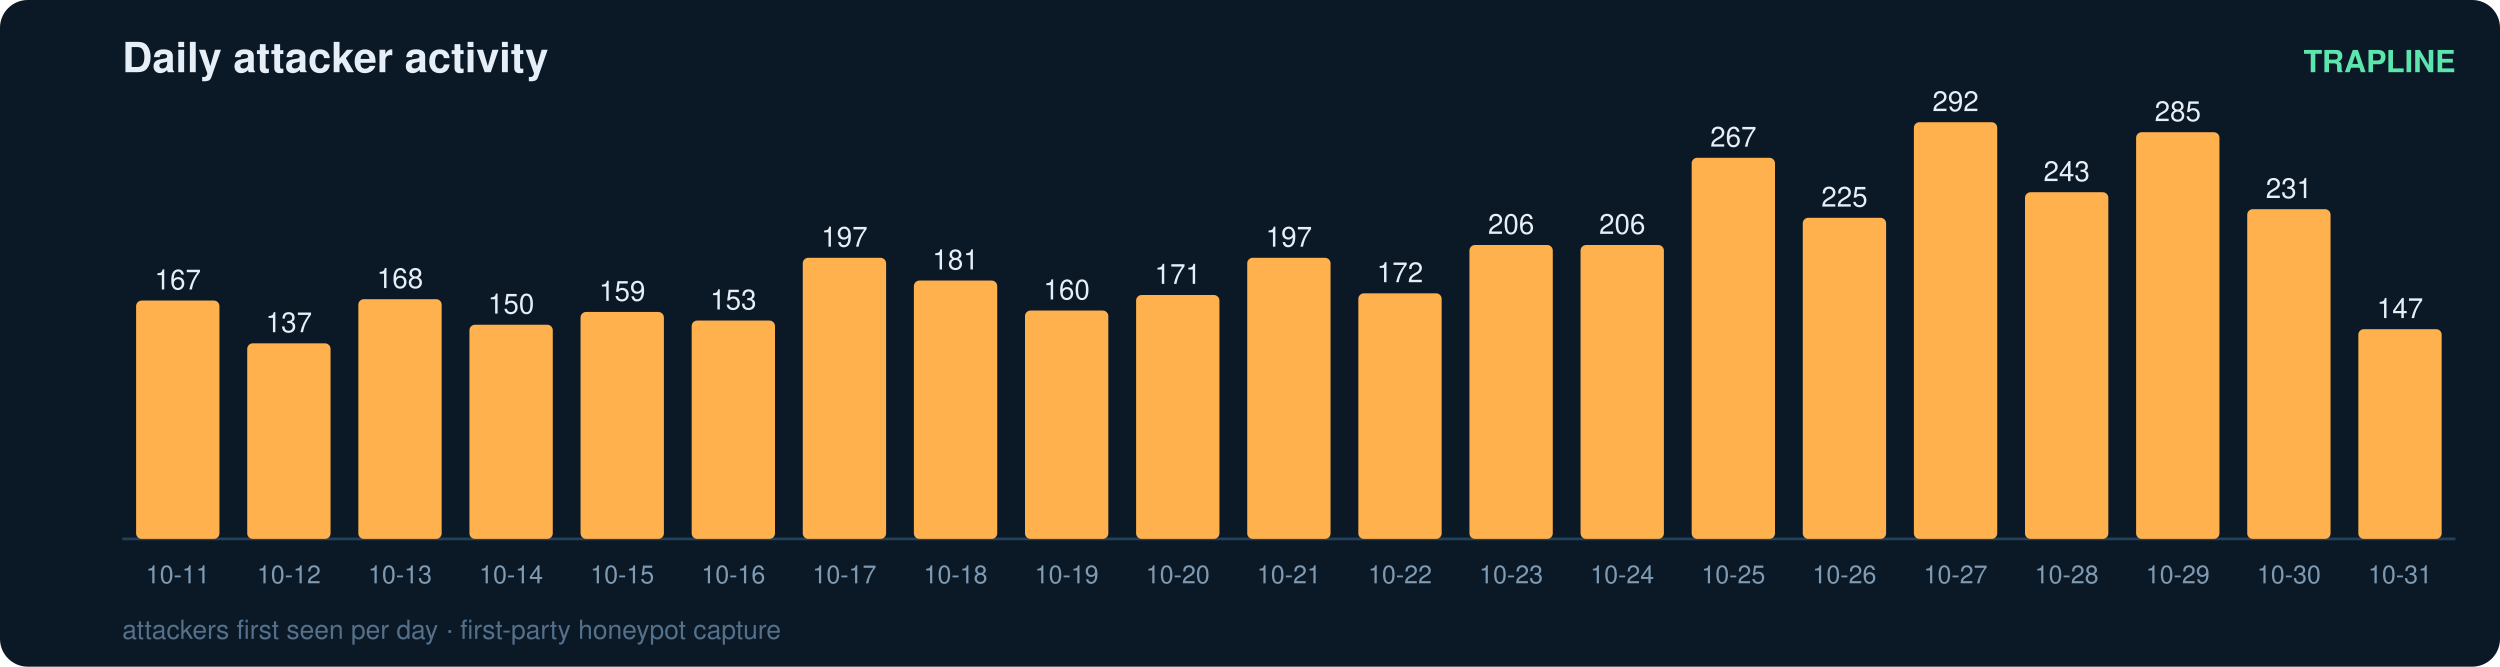
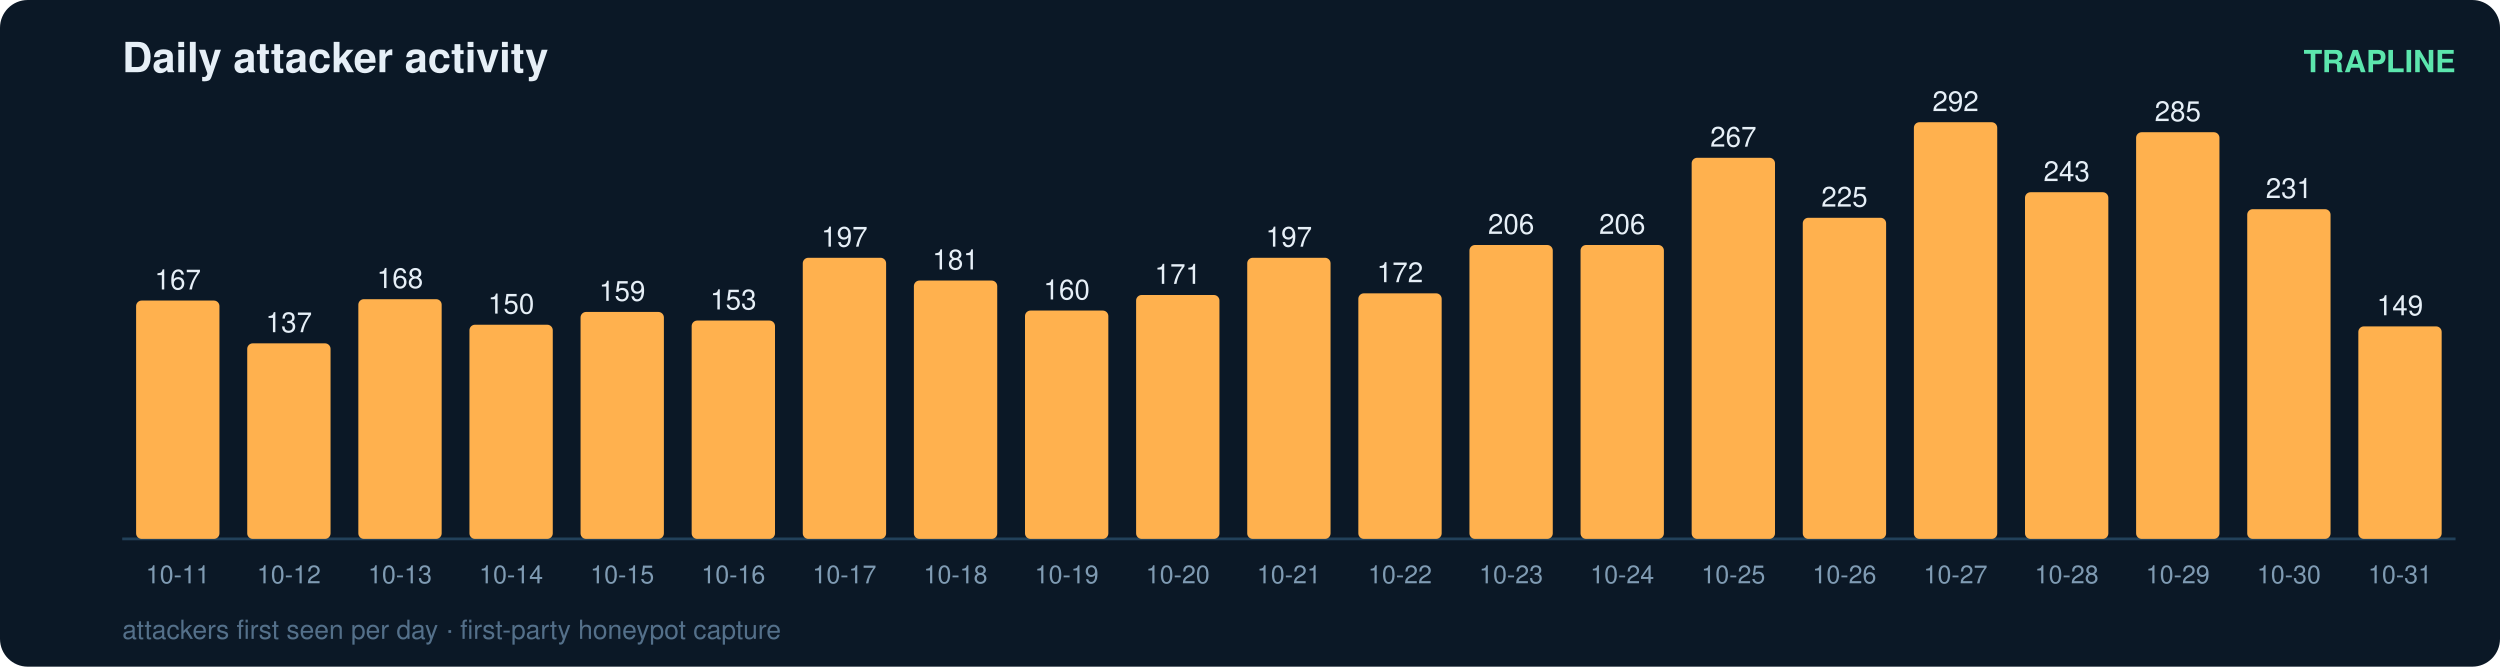
<svg xmlns="http://www.w3.org/2000/svg" width="900" height="240" viewBox="0 0 900 240" font-family="ui-sans-serif,Segoe UI,Helvetica,Arial">
  <rect width="900" height="240" rx="10" fill="#0b1826" />
  <text x="44" y="26" fill="#e6eff7" font-size="15" font-weight="700">Daily attacker activity</text>
  <text x="884" y="26" fill="#5ce6ad" font-size="11" text-anchor="end" font-weight="600">TRAPLINE</text>
  <line x1="44" y1="194" x2="884" y2="194" stroke="#22415a" stroke-width="1" />
  <rect x="49" y="108.2" width="30" height="85.8" rx="2" fill="#ffb14e" />
  <text x="64.0" y="104.2" fill="#e6eff7" font-size="10" text-anchor="middle" font-variant-numeric="tabular-nums">167</text>
  <text x="64.0" y="210.0" fill="#7f9bb3" font-size="9" text-anchor="middle">10-11</text>
  <rect x="89" y="123.6" width="30" height="70.4" rx="2" fill="#ffb14e" />
  <text x="104.0" y="119.6" fill="#e6eff7" font-size="10" text-anchor="middle" font-variant-numeric="tabular-nums">137</text>
  <text x="104.0" y="210.0" fill="#7f9bb3" font-size="9" text-anchor="middle">10-12</text>
  <rect x="129" y="107.7" width="30" height="86.3" rx="2" fill="#ffb14e" />
  <text x="144.0" y="103.7" fill="#e6eff7" font-size="10" text-anchor="middle" font-variant-numeric="tabular-nums">168</text>
  <text x="144.0" y="210.0" fill="#7f9bb3" font-size="9" text-anchor="middle">10-13</text>
  <rect x="169" y="116.9" width="30" height="77.1" rx="2" fill="#ffb14e" />
  <text x="184.0" y="112.9" fill="#e6eff7" font-size="10" text-anchor="middle" font-variant-numeric="tabular-nums">150</text>
  <text x="184.0" y="210.0" fill="#7f9bb3" font-size="9" text-anchor="middle">10-14</text>
  <rect x="209" y="112.3" width="30" height="81.7" rx="2" fill="#ffb14e" />
  <text x="224.0" y="108.3" fill="#e6eff7" font-size="10" text-anchor="middle" font-variant-numeric="tabular-nums">159</text>
  <text x="224.0" y="210.0" fill="#7f9bb3" font-size="9" text-anchor="middle">10-15</text>
  <rect x="249" y="115.4" width="30" height="78.6" rx="2" fill="#ffb14e" />
  <text x="264.0" y="111.4" fill="#e6eff7" font-size="10" text-anchor="middle" font-variant-numeric="tabular-nums">153</text>
  <text x="264.0" y="210.0" fill="#7f9bb3" font-size="9" text-anchor="middle">10-16</text>
  <rect x="289" y="92.8" width="30" height="101.2" rx="2" fill="#ffb14e" />
  <text x="304.0" y="88.8" fill="#e6eff7" font-size="10" text-anchor="middle" font-variant-numeric="tabular-nums">197</text>
  <text x="304.0" y="210.0" fill="#7f9bb3" font-size="9" text-anchor="middle">10-17</text>
  <rect x="329" y="101.0" width="30" height="93.0" rx="2" fill="#ffb14e" />
  <text x="344.0" y="97.0" fill="#e6eff7" font-size="10" text-anchor="middle" font-variant-numeric="tabular-nums">181</text>
  <text x="344.0" y="210.0" fill="#7f9bb3" font-size="9" text-anchor="middle">10-18</text>
  <rect x="369" y="111.8" width="30" height="82.2" rx="2" fill="#ffb14e" />
  <text x="384.0" y="107.8" fill="#e6eff7" font-size="10" text-anchor="middle" font-variant-numeric="tabular-nums">160</text>
  <text x="384.0" y="210.0" fill="#7f9bb3" font-size="9" text-anchor="middle">10-19</text>
  <rect x="409" y="106.2" width="30" height="87.8" rx="2" fill="#ffb14e" />
  <text x="424.0" y="102.2" fill="#e6eff7" font-size="10" text-anchor="middle" font-variant-numeric="tabular-nums">171</text>
  <text x="424.0" y="210.0" fill="#7f9bb3" font-size="9" text-anchor="middle">10-20</text>
  <rect x="449" y="92.8" width="30" height="101.2" rx="2" fill="#ffb14e" />
  <text x="464.0" y="88.8" fill="#e6eff7" font-size="10" text-anchor="middle" font-variant-numeric="tabular-nums">197</text>
  <text x="464.0" y="210.0" fill="#7f9bb3" font-size="9" text-anchor="middle">10-21</text>
  <rect x="489" y="105.6" width="30" height="88.4" rx="2" fill="#ffb14e" />
  <text x="504.0" y="101.6" fill="#e6eff7" font-size="10" text-anchor="middle" font-variant-numeric="tabular-nums">172</text>
  <text x="504.0" y="210.0" fill="#7f9bb3" font-size="9" text-anchor="middle">10-22</text>
  <rect x="529" y="88.2" width="30" height="105.8" rx="2" fill="#ffb14e" />
  <text x="544.0" y="84.2" fill="#e6eff7" font-size="10" text-anchor="middle" font-variant-numeric="tabular-nums">206</text>
  <text x="544.0" y="210.0" fill="#7f9bb3" font-size="9" text-anchor="middle">10-23</text>
  <rect x="569" y="88.2" width="30" height="105.8" rx="2" fill="#ffb14e" />
  <text x="584.0" y="84.2" fill="#e6eff7" font-size="10" text-anchor="middle" font-variant-numeric="tabular-nums">206</text>
  <text x="584.0" y="210.0" fill="#7f9bb3" font-size="9" text-anchor="middle">10-24</text>
  <rect x="609" y="56.8" width="30" height="137.2" rx="2" fill="#ffb14e" />
  <text x="624.0" y="52.8" fill="#e6eff7" font-size="10" text-anchor="middle" font-variant-numeric="tabular-nums">267</text>
  <text x="624.0" y="210.0" fill="#7f9bb3" font-size="9" text-anchor="middle">10-25</text>
  <rect x="649" y="78.4" width="30" height="115.6" rx="2" fill="#ffb14e" />
  <text x="664.0" y="74.4" fill="#e6eff7" font-size="10" text-anchor="middle" font-variant-numeric="tabular-nums">225</text>
  <text x="664.0" y="210.0" fill="#7f9bb3" font-size="9" text-anchor="middle">10-26</text>
  <rect x="689" y="44.0" width="30" height="150.0" rx="2" fill="#ffb14e" />
  <text x="704.0" y="40.0" fill="#e6eff7" font-size="10" text-anchor="middle" font-variant-numeric="tabular-nums">292</text>
  <text x="704.0" y="210.0" fill="#7f9bb3" font-size="9" text-anchor="middle">10-27</text>
  <rect x="729" y="69.2" width="30" height="124.8" rx="2" fill="#ffb14e" />
  <text x="744.0" y="65.2" fill="#e6eff7" font-size="10" text-anchor="middle" font-variant-numeric="tabular-nums">243</text>
  <text x="744.0" y="210.0" fill="#7f9bb3" font-size="9" text-anchor="middle">10-28</text>
  <rect x="769" y="47.6" width="30" height="146.4" rx="2" fill="#ffb14e" />
  <text x="784.0" y="43.6" fill="#e6eff7" font-size="10" text-anchor="middle" font-variant-numeric="tabular-nums">285</text>
  <text x="784.0" y="210.0" fill="#7f9bb3" font-size="9" text-anchor="middle">10-29</text>
  <rect x="809" y="75.3" width="30" height="118.7" rx="2" fill="#ffb14e" />
  <text x="824.0" y="71.3" fill="#e6eff7" font-size="10" text-anchor="middle" font-variant-numeric="tabular-nums">231</text>
  <text x="824.0" y="210.0" fill="#7f9bb3" font-size="9" text-anchor="middle">10-30</text>
-   <rect x="849" y="118.5" width="30" height="75.5" rx="2" fill="#ffb14e" />
-   <text x="864.0" y="114.5" fill="#e6eff7" font-size="10" text-anchor="middle" font-variant-numeric="tabular-nums">147</text>
+   <rect x="849" y="117.5" width="30" height="76.5" rx="2" fill="#ffb14e" />
+   <text x="864.0" y="113.5" fill="#e6eff7" font-size="10" text-anchor="middle" font-variant-numeric="tabular-nums">149</text>
  <text x="864.0" y="210.0" fill="#7f9bb3" font-size="9" text-anchor="middle">10-31</text>
  <text x="44" y="230" fill="#54708a" font-size="9.5">attackers first seen per day · first-party honeypot capture</text>
</svg>
